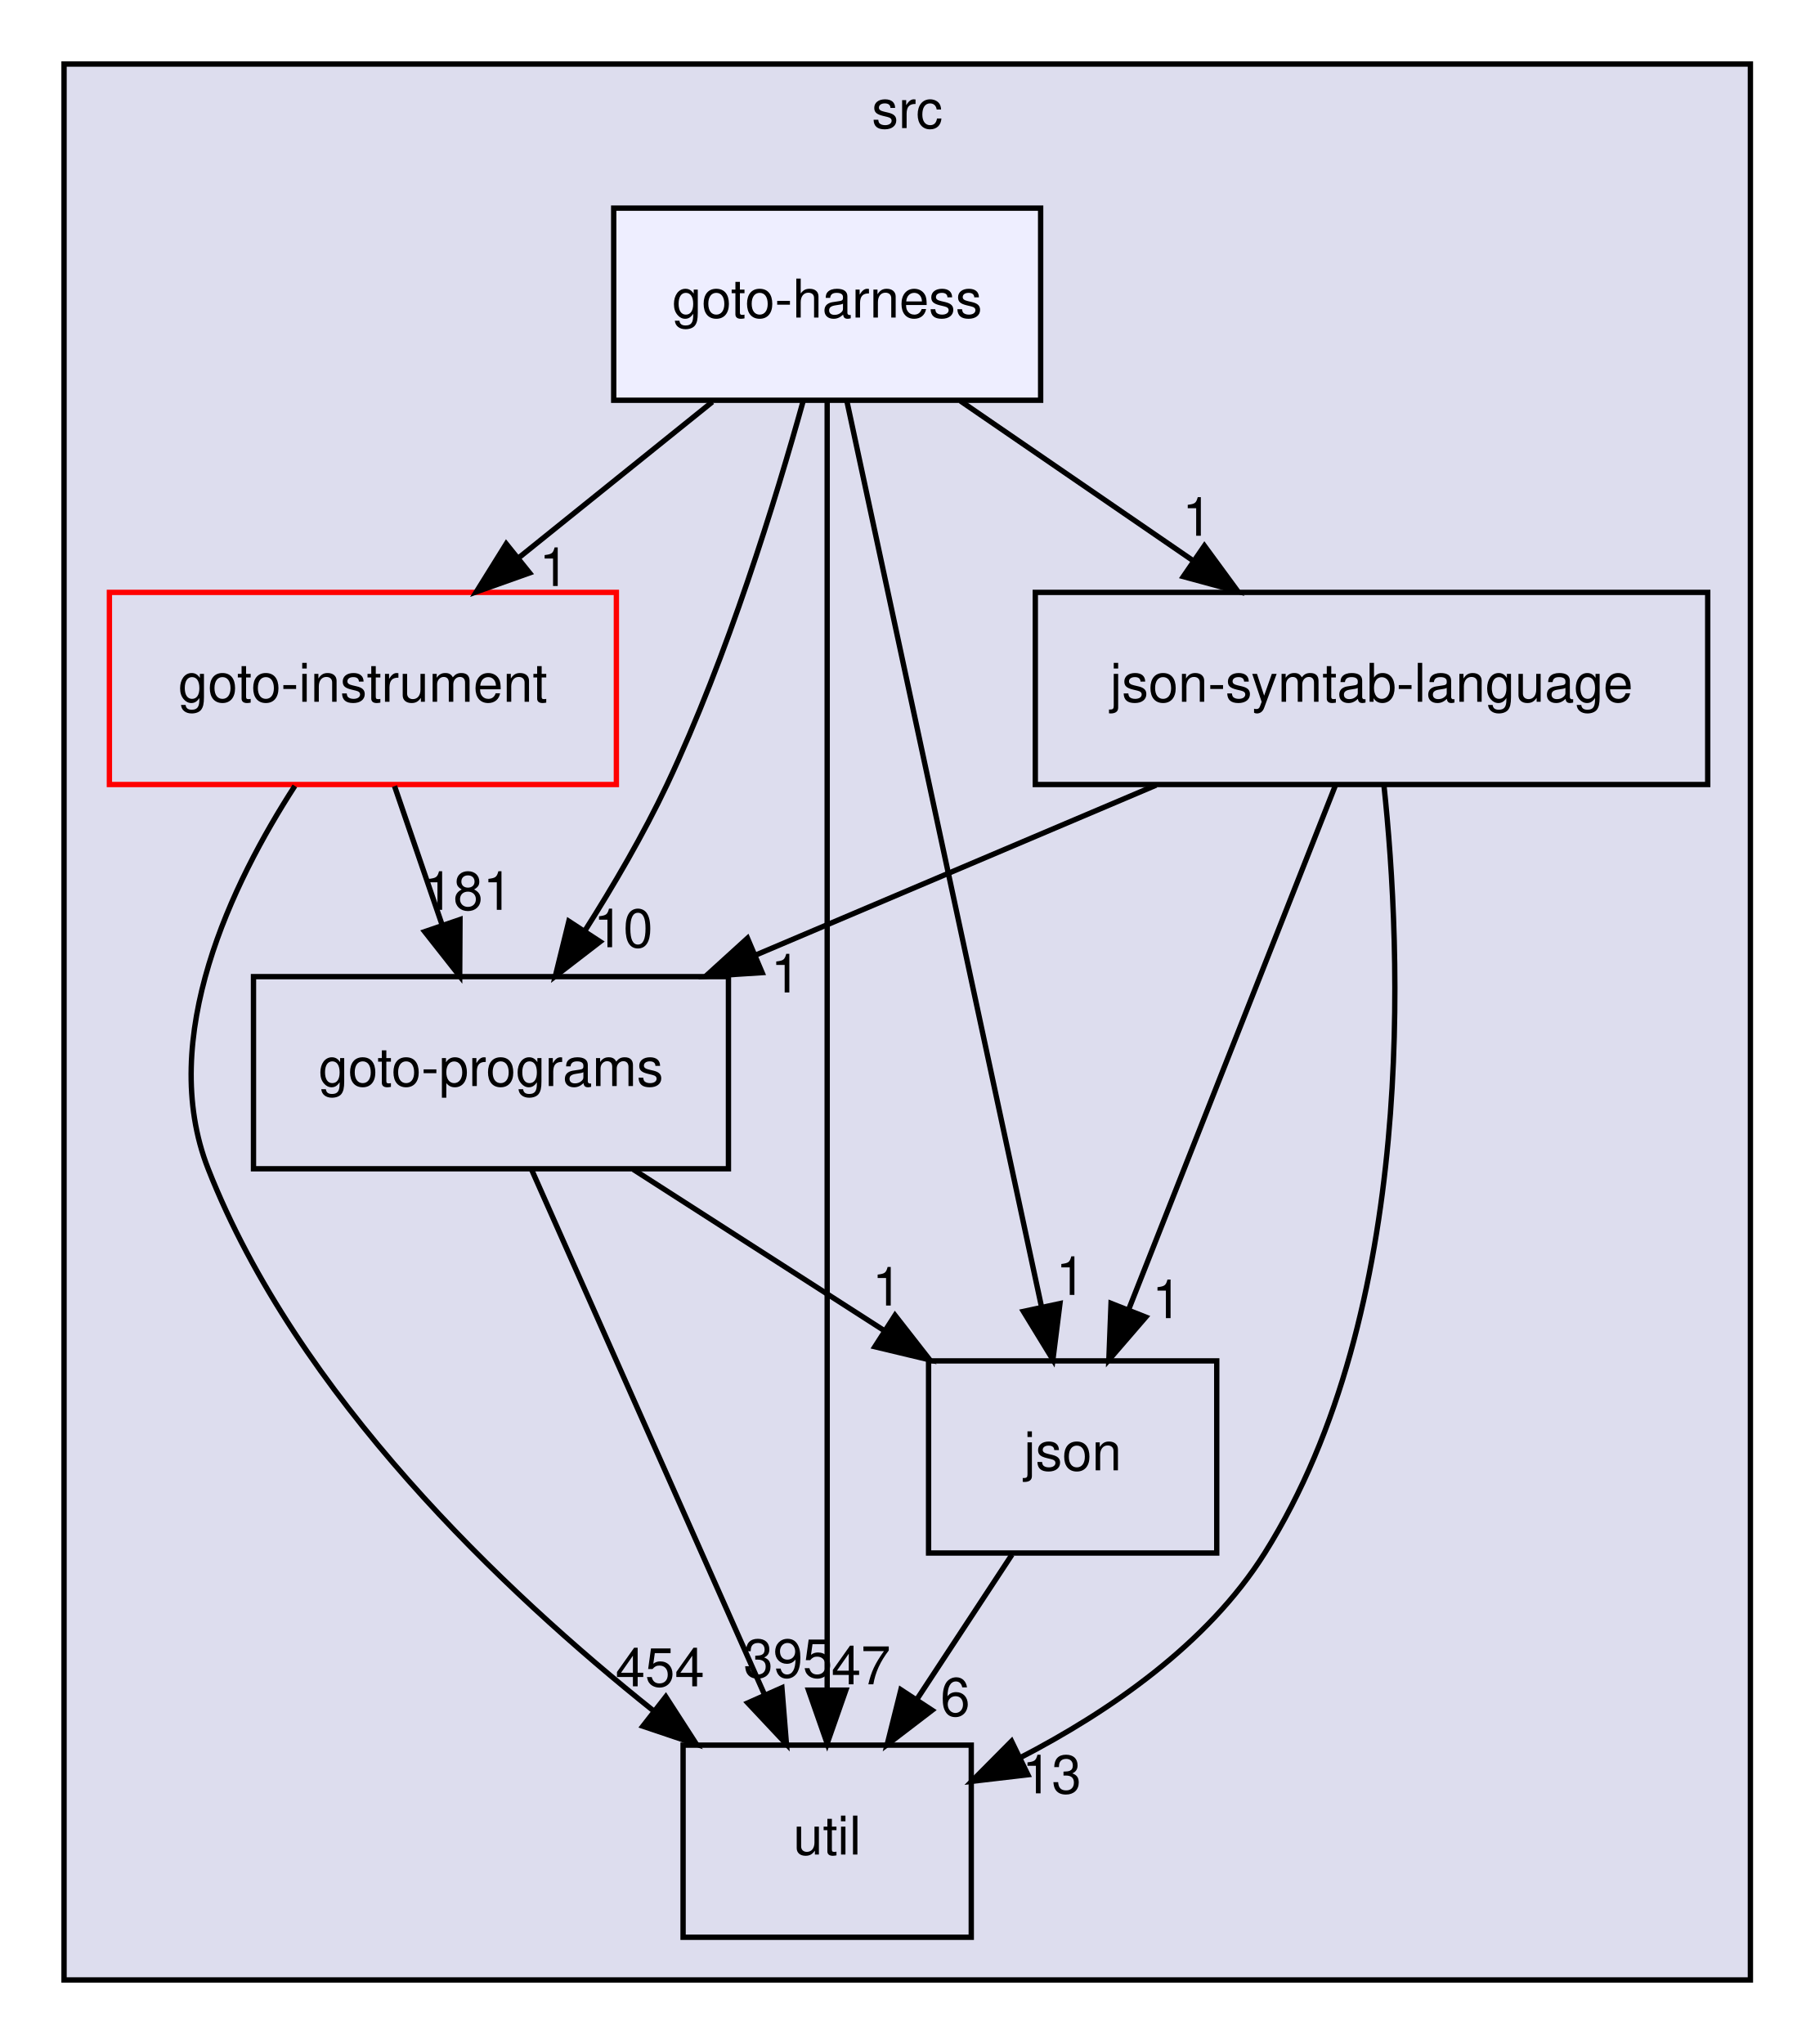
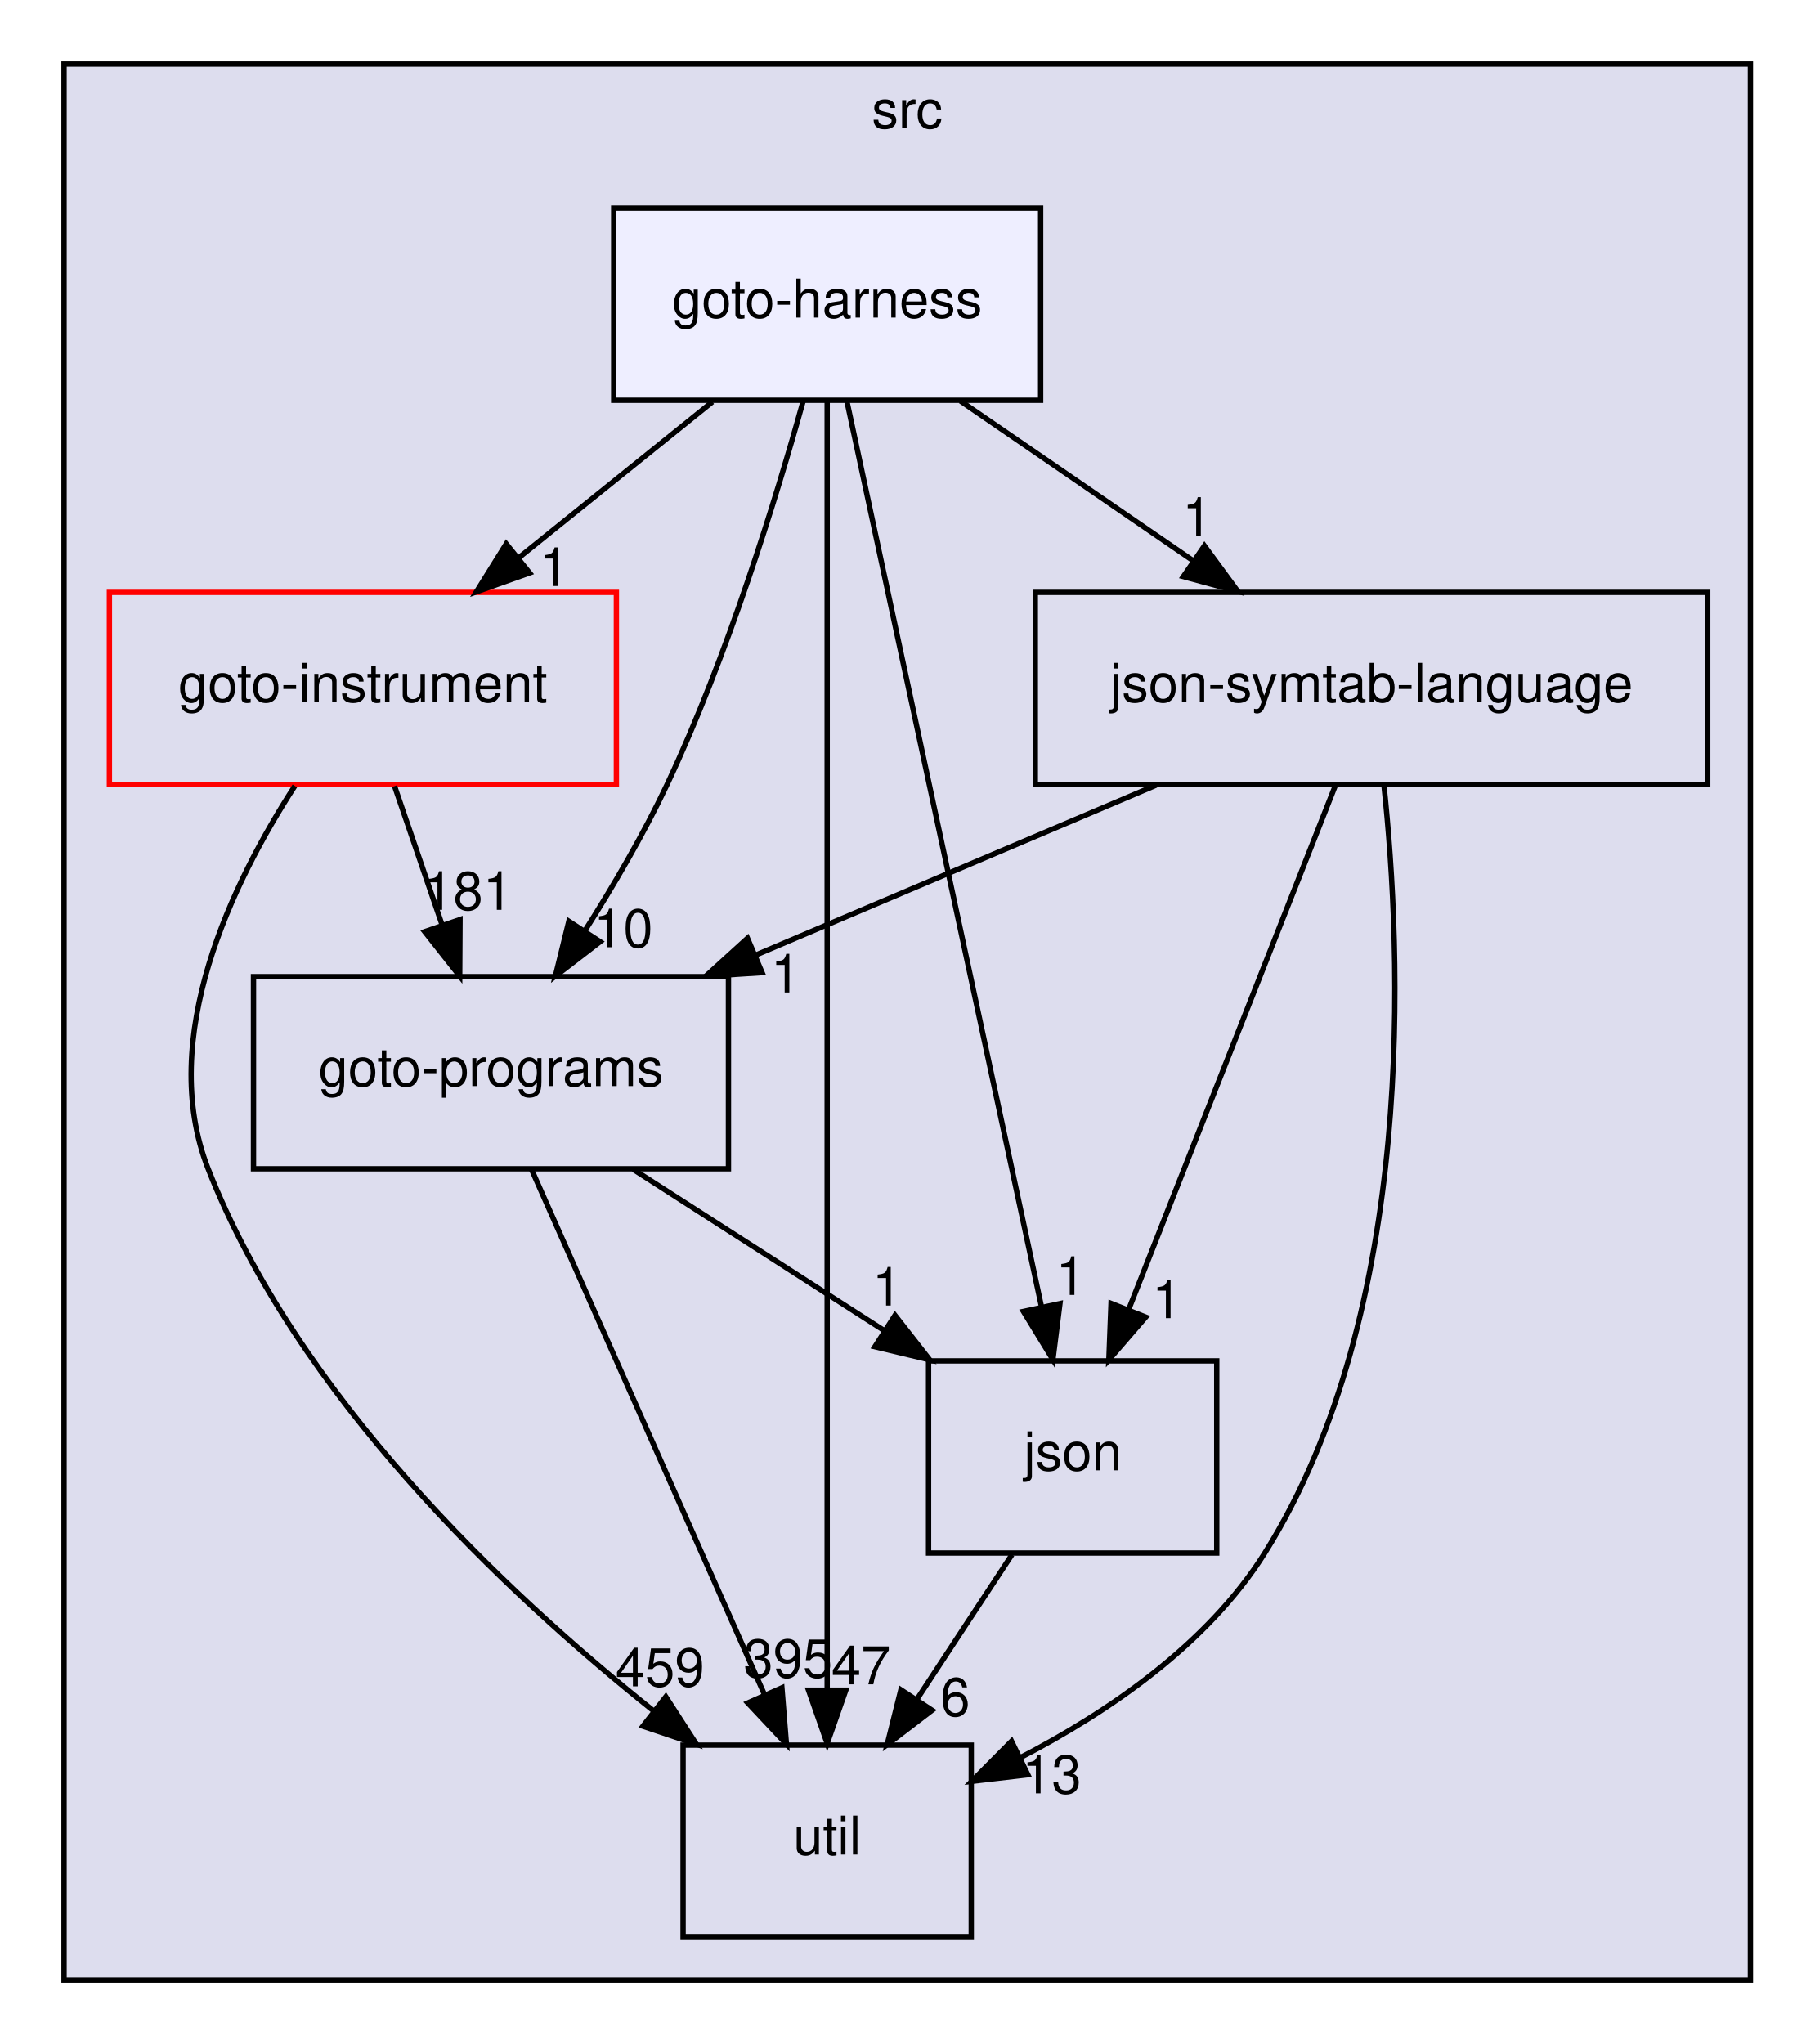
<svg xmlns="http://www.w3.org/2000/svg" xmlns:xlink="http://www.w3.org/1999/xlink" width="340pt" height="383pt" viewBox="0.00 0.00 340.00 383.00">
  <g id="graph0" class="graph" transform="scale(1 1) rotate(0) translate(4 379)">
    <g id="clust1" class="cluster">
      <g id="a_clust1">
        <a xlink:href="dir_68267d1309a1af8e8297ef4c3efbcdba.html" target="_top" xlink:title="src">
          <polygon fill="#ddddee" stroke="black" points="8,-8 8,-367 324,-367 324,-8 8,-8" />
          <text text-anchor="middle" x="166" y="-355" font-family="Helvetica,sans-Serif" font-size="10.00">src</text>
        </a>
      </g>
    </g>
    <g id="node1" class="node">
      <g id="a_node1">
        <a xlink:href="dir_4cd183c173ff5cfcfce420f655b591bf.html" target="_top" xlink:title="goto-instrument">
          <polygon fill="none" stroke="red" points="111.5,-268 16.5,-268 16.5,-232 111.5,-232 111.5,-268" />
          <text text-anchor="middle" x="64" y="-247.5" font-family="Helvetica,sans-Serif" font-size="10.00">goto-instrument</text>
        </a>
      </g>
    </g>
    <g id="node2" class="node">
      <g id="a_node2">
        <a xlink:href="dir_807c5b2c83e0c14a10083f60cf67ca05.html" target="_top" xlink:title="goto-programs">
          <polygon fill="none" stroke="black" points="132.5,-196 43.5,-196 43.5,-160 132.5,-160 132.5,-196" />
          <text text-anchor="middle" x="88" y="-175.5" font-family="Helvetica,sans-Serif" font-size="10.00">goto-programs</text>
        </a>
      </g>
    </g>
    <g id="edge1" class="edge">
      <path fill="none" stroke="black" d="M69.93,-231.7C72.61,-223.9 75.83,-214.51 78.8,-205.83" />
      <polygon fill="black" stroke="black" points="82.2,-206.7 82.14,-196.1 75.58,-204.43 82.2,-206.7" />
      <g id="a_edge1-headlabel">
        <a xlink:href="dir_000023_000024.html" target="_top" xlink:title="181">
          <text text-anchor="middle" x="83.72" y="-208.52" font-family="Helvetica,sans-Serif" font-size="10.00">181</text>
        </a>
      </g>
    </g>
    <g id="node3" class="node">
      <g id="a_node3">
        <a xlink:href="dir_b7878ad5ecbf2506f4125b9d34c97e45.html" target="_top" xlink:title="util">
          <polygon fill="none" stroke="black" points="178,-52 124,-52 124,-16 178,-16 178,-52" />
          <text text-anchor="middle" x="151" y="-31.5" font-family="Helvetica,sans-Serif" font-size="10.00">util</text>
        </a>
      </g>
    </g>
    <g id="edge2" class="edge">
      <path fill="none" stroke="black" d="M51.25,-231.73C39.55,-213.64 25.38,-184.51 35,-160 51.69,-117.48 90.39,-80.82 118.51,-58.39" />
      <polygon fill="black" stroke="black" points="120.76,-61.07 126.5,-52.17 116.46,-55.55 120.76,-61.07" />
      <g id="a_edge2-headlabel">
-         <a xlink:href="dir_000023_000036.html" target="_top" xlink:title="454">
-           <text text-anchor="middle" x="119.67" y="-63.02" font-family="Helvetica,sans-Serif" font-size="10.00">454</text>
+         <a xlink:href="dir_000023_000036.html" target="_top" xlink:title="459">
+           <text text-anchor="middle" x="119.67" y="-63.02" font-family="Helvetica,sans-Serif" font-size="10.00">459</text>
        </a>
      </g>
    </g>
    <g id="edge7" class="edge">
      <path fill="none" stroke="black" d="M95.6,-159.87C106.43,-135.46 126.41,-90.43 139.18,-61.64" />
      <polygon fill="black" stroke="black" points="142.52,-62.75 143.37,-52.19 136.12,-59.91 142.52,-62.75" />
      <g id="a_edge7-headlabel">
        <a xlink:href="dir_000024_000036.html" target="_top" xlink:title="395">
          <text text-anchor="middle" x="143.66" y="-64.69" font-family="Helvetica,sans-Serif" font-size="10.00">395</text>
        </a>
      </g>
    </g>
    <g id="node4" class="node">
      <g id="a_node4">
        <a xlink:href="dir_da4c9dd239018fe26269ba2e1cf7c9a1.html" target="_top" xlink:title="json">
          <polygon fill="none" stroke="black" points="224,-124 170,-124 170,-88 224,-88 224,-124" />
          <text text-anchor="middle" x="197" y="-103.5" font-family="Helvetica,sans-Serif" font-size="10.00">json</text>
        </a>
      </g>
    </g>
    <g id="edge8" class="edge">
      <path fill="none" stroke="black" d="M114.66,-159.88C128.78,-150.81 146.31,-139.55 161.56,-129.76" />
      <polygon fill="black" stroke="black" points="163.71,-132.54 170.23,-124.19 159.93,-126.65 163.71,-132.54" />
      <g id="a_edge8-headlabel">
        <a xlink:href="dir_000024_000028.html" target="_top" xlink:title="1">
          <text text-anchor="middle" x="162.22" y="-134.37" font-family="Helvetica,sans-Serif" font-size="10.00">1</text>
        </a>
      </g>
    </g>
    <g id="edge6" class="edge">
      <path fill="none" stroke="black" d="M185.63,-87.7C180.28,-79.56 173.8,-69.69 167.89,-60.7" />
      <polygon fill="black" stroke="black" points="170.66,-58.54 162.24,-52.1 164.81,-62.38 170.66,-58.54" />
      <g id="a_edge6-headlabel">
        <a xlink:href="dir_000028_000036.html" target="_top" xlink:title="6">
          <text text-anchor="middle" x="175" y="-57.48" font-family="Helvetica,sans-Serif" font-size="10.00">6</text>
        </a>
      </g>
    </g>
    <g id="node5" class="node">
      <g id="a_node5">
        <a xlink:href="dir_e6e3ab3c817f1bda892a40cd9aa75888.html" target="_top" xlink:title="json-symtab-language">
          <polygon fill="none" stroke="black" points="316,-268 190,-268 190,-232 316,-232 316,-268" />
          <text text-anchor="middle" x="253" y="-247.5" font-family="Helvetica,sans-Serif" font-size="10.00">json-symtab-language</text>
        </a>
      </g>
    </g>
    <g id="edge3" class="edge">
      <path fill="none" stroke="black" d="M212.64,-231.88C189.98,-222.26 161.53,-210.19 137.53,-200.01" />
      <polygon fill="black" stroke="black" points="138.81,-196.75 128.23,-196.07 136.07,-203.2 138.81,-196.75" />
      <g id="a_edge3-headlabel">
        <a xlink:href="dir_000051_000024.html" target="_top" xlink:title="1">
          <text text-anchor="middle" x="143.22" y="-193.04" font-family="Helvetica,sans-Serif" font-size="10.00">1</text>
        </a>
      </g>
    </g>
    <g id="edge4" class="edge">
      <path fill="none" stroke="black" d="M255.32,-231.95C258.65,-200.76 261.59,-133.57 233,-88 222.28,-70.92 203.82,-58.27 187.12,-49.62" />
      <polygon fill="black" stroke="black" points="188.61,-46.45 178.09,-45.22 185.55,-52.74 188.61,-46.45" />
      <g id="a_edge4-headlabel">
        <a xlink:href="dir_000051_000036.html" target="_top" xlink:title="13">
          <text text-anchor="middle" x="193.08" y="-42.97" font-family="Helvetica,sans-Serif" font-size="10.00">13</text>
        </a>
      </g>
    </g>
    <g id="edge5" class="edge">
      <path fill="none" stroke="black" d="M246.25,-231.87C236.62,-207.46 218.86,-162.43 207.5,-133.64" />
      <polygon fill="black" stroke="black" points="210.7,-132.21 203.78,-124.19 204.19,-134.78 210.7,-132.21" />
      <g id="a_edge5-headlabel">
        <a xlink:href="dir_000051_000028.html" target="_top" xlink:title="1">
          <text text-anchor="middle" x="214.66" y="-132.01" font-family="Helvetica,sans-Serif" font-size="10.00">1</text>
        </a>
      </g>
    </g>
    <g id="node6" class="node">
      <g id="a_node6">
        <a xlink:href="dir_9571ccb0afd832b53e4f5cd1bf134994.html" target="_top" xlink:title="goto-harness">
          <polygon fill="#eeeeff" stroke="black" points="191,-340 111,-340 111,-304 191,-304 191,-340" />
          <text text-anchor="middle" x="151" y="-319.5" font-family="Helvetica,sans-Serif" font-size="10.00">goto-harness</text>
        </a>
      </g>
    </g>
    <g id="edge9" class="edge">
      <path fill="none" stroke="black" d="M129.49,-303.7C118.54,-294.88 105.05,-284.03 93.18,-274.47" />
      <polygon fill="black" stroke="black" points="95.24,-271.65 85.26,-268.1 90.86,-277.1 95.24,-271.65" />
      <g id="a_edge9-headlabel">
        <a xlink:href="dir_000022_000023.html" target="_top" xlink:title="1">
          <text text-anchor="middle" x="99.82" y="-269.19" font-family="Helvetica,sans-Serif" font-size="10.00">1</text>
        </a>
      </g>
    </g>
    <g id="edge10" class="edge">
      <path fill="none" stroke="black" d="M146.49,-303.81C141.41,-285.54 132.34,-256.04 121,-232 116.6,-222.69 110.93,-212.99 105.52,-204.47" />
      <polygon fill="black" stroke="black" points="108.45,-202.55 100.06,-196.09 102.59,-206.38 108.45,-202.55" />
      <g id="a_edge10-headlabel">
        <a xlink:href="dir_000022_000024.html" target="_top" xlink:title="10">
          <text text-anchor="middle" x="112.79" y="-201.51" font-family="Helvetica,sans-Serif" font-size="10.00">10</text>
        </a>
      </g>
    </g>
    <g id="edge11" class="edge">
      <path fill="none" stroke="black" d="M151,-303.97C151,-256.29 151,-121.18 151,-62.63" />
      <polygon fill="black" stroke="black" points="154.5,-62.31 151,-52.31 147.5,-62.31 154.5,-62.31" />
      <g id="a_edge11-headlabel">
        <a xlink:href="dir_000022_000036.html" target="_top" xlink:title="47">
          <text text-anchor="middle" x="157.34" y="-63.4" font-family="Helvetica,sans-Serif" font-size="10.00">47</text>
        </a>
      </g>
    </g>
    <g id="edge12" class="edge">
      <path fill="none" stroke="black" d="M154.69,-303.85C162.66,-266.75 181.56,-178.81 191.17,-134.1" />
      <polygon fill="black" stroke="black" points="194.62,-134.74 193.3,-124.23 187.77,-133.27 194.62,-134.74" />
      <g id="a_edge12-headlabel">
        <a xlink:href="dir_000022_000028.html" target="_top" xlink:title="1">
          <text text-anchor="middle" x="196.64" y="-136.36" font-family="Helvetica,sans-Serif" font-size="10.00">1</text>
        </a>
      </g>
    </g>
    <g id="edge13" class="edge">
      <path fill="none" stroke="black" d="M175.95,-303.88C189.04,-294.89 205.26,-283.76 219.44,-274.03" />
      <polygon fill="black" stroke="black" points="221.69,-276.73 227.95,-268.19 217.73,-270.96 221.69,-276.73" />
      <g id="a_edge13-headlabel">
        <a xlink:href="dir_000022_000051.html" target="_top" xlink:title="1">
          <text text-anchor="middle" x="220.33" y="-278.61" font-family="Helvetica,sans-Serif" font-size="10.00">1</text>
        </a>
      </g>
    </g>
  </g>
</svg>
